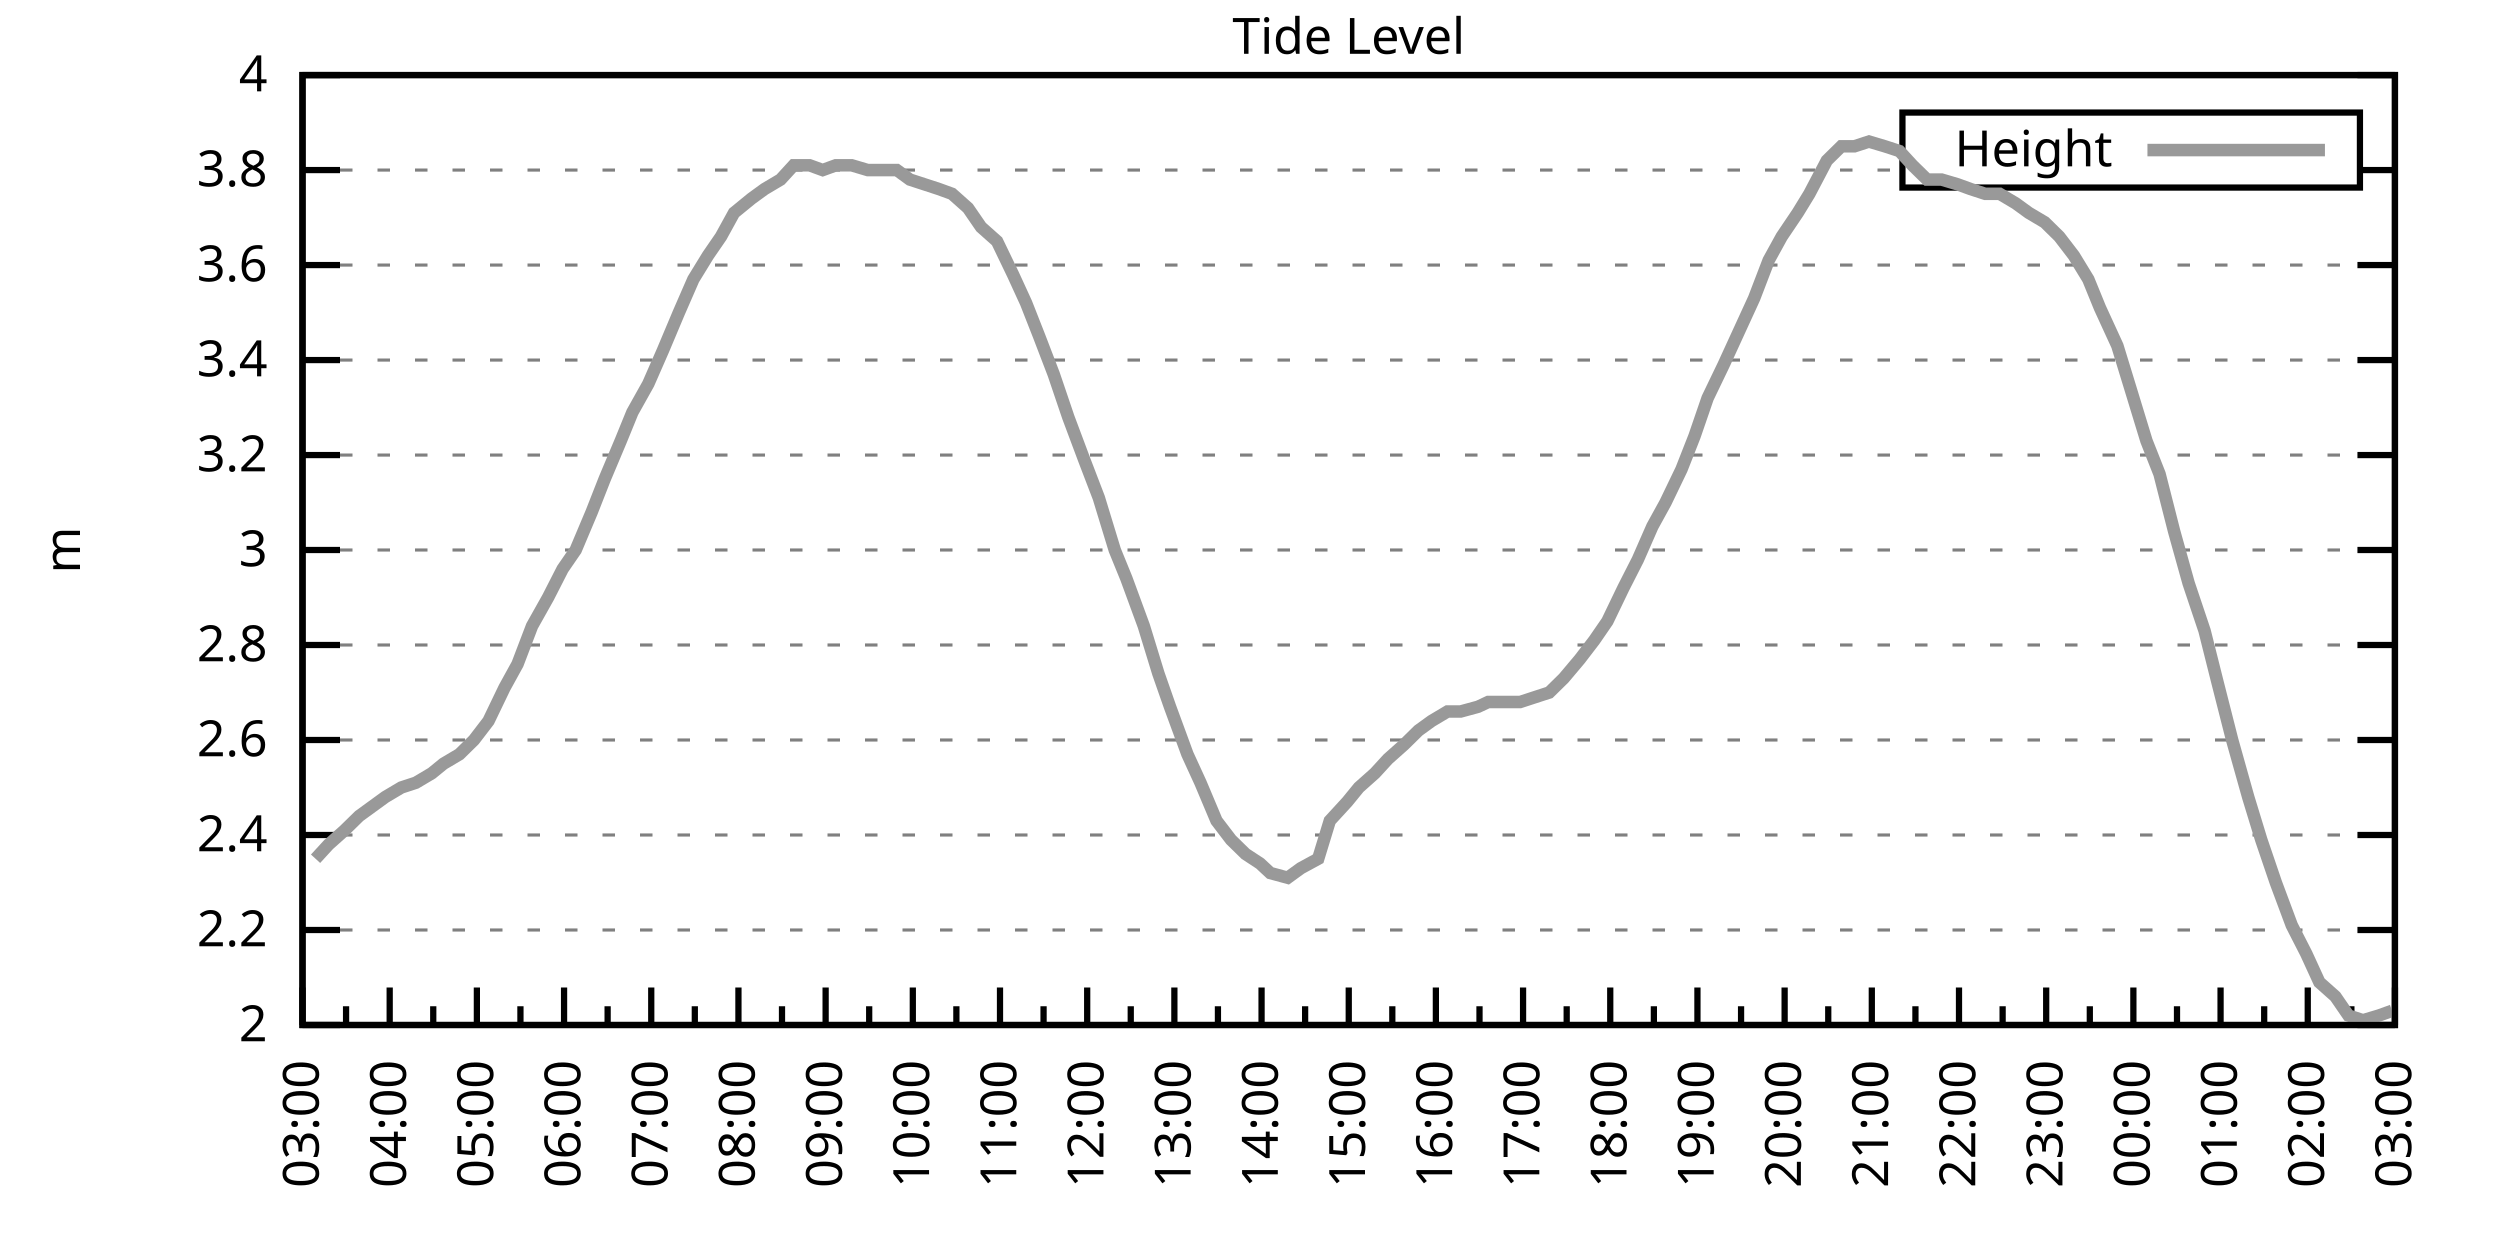
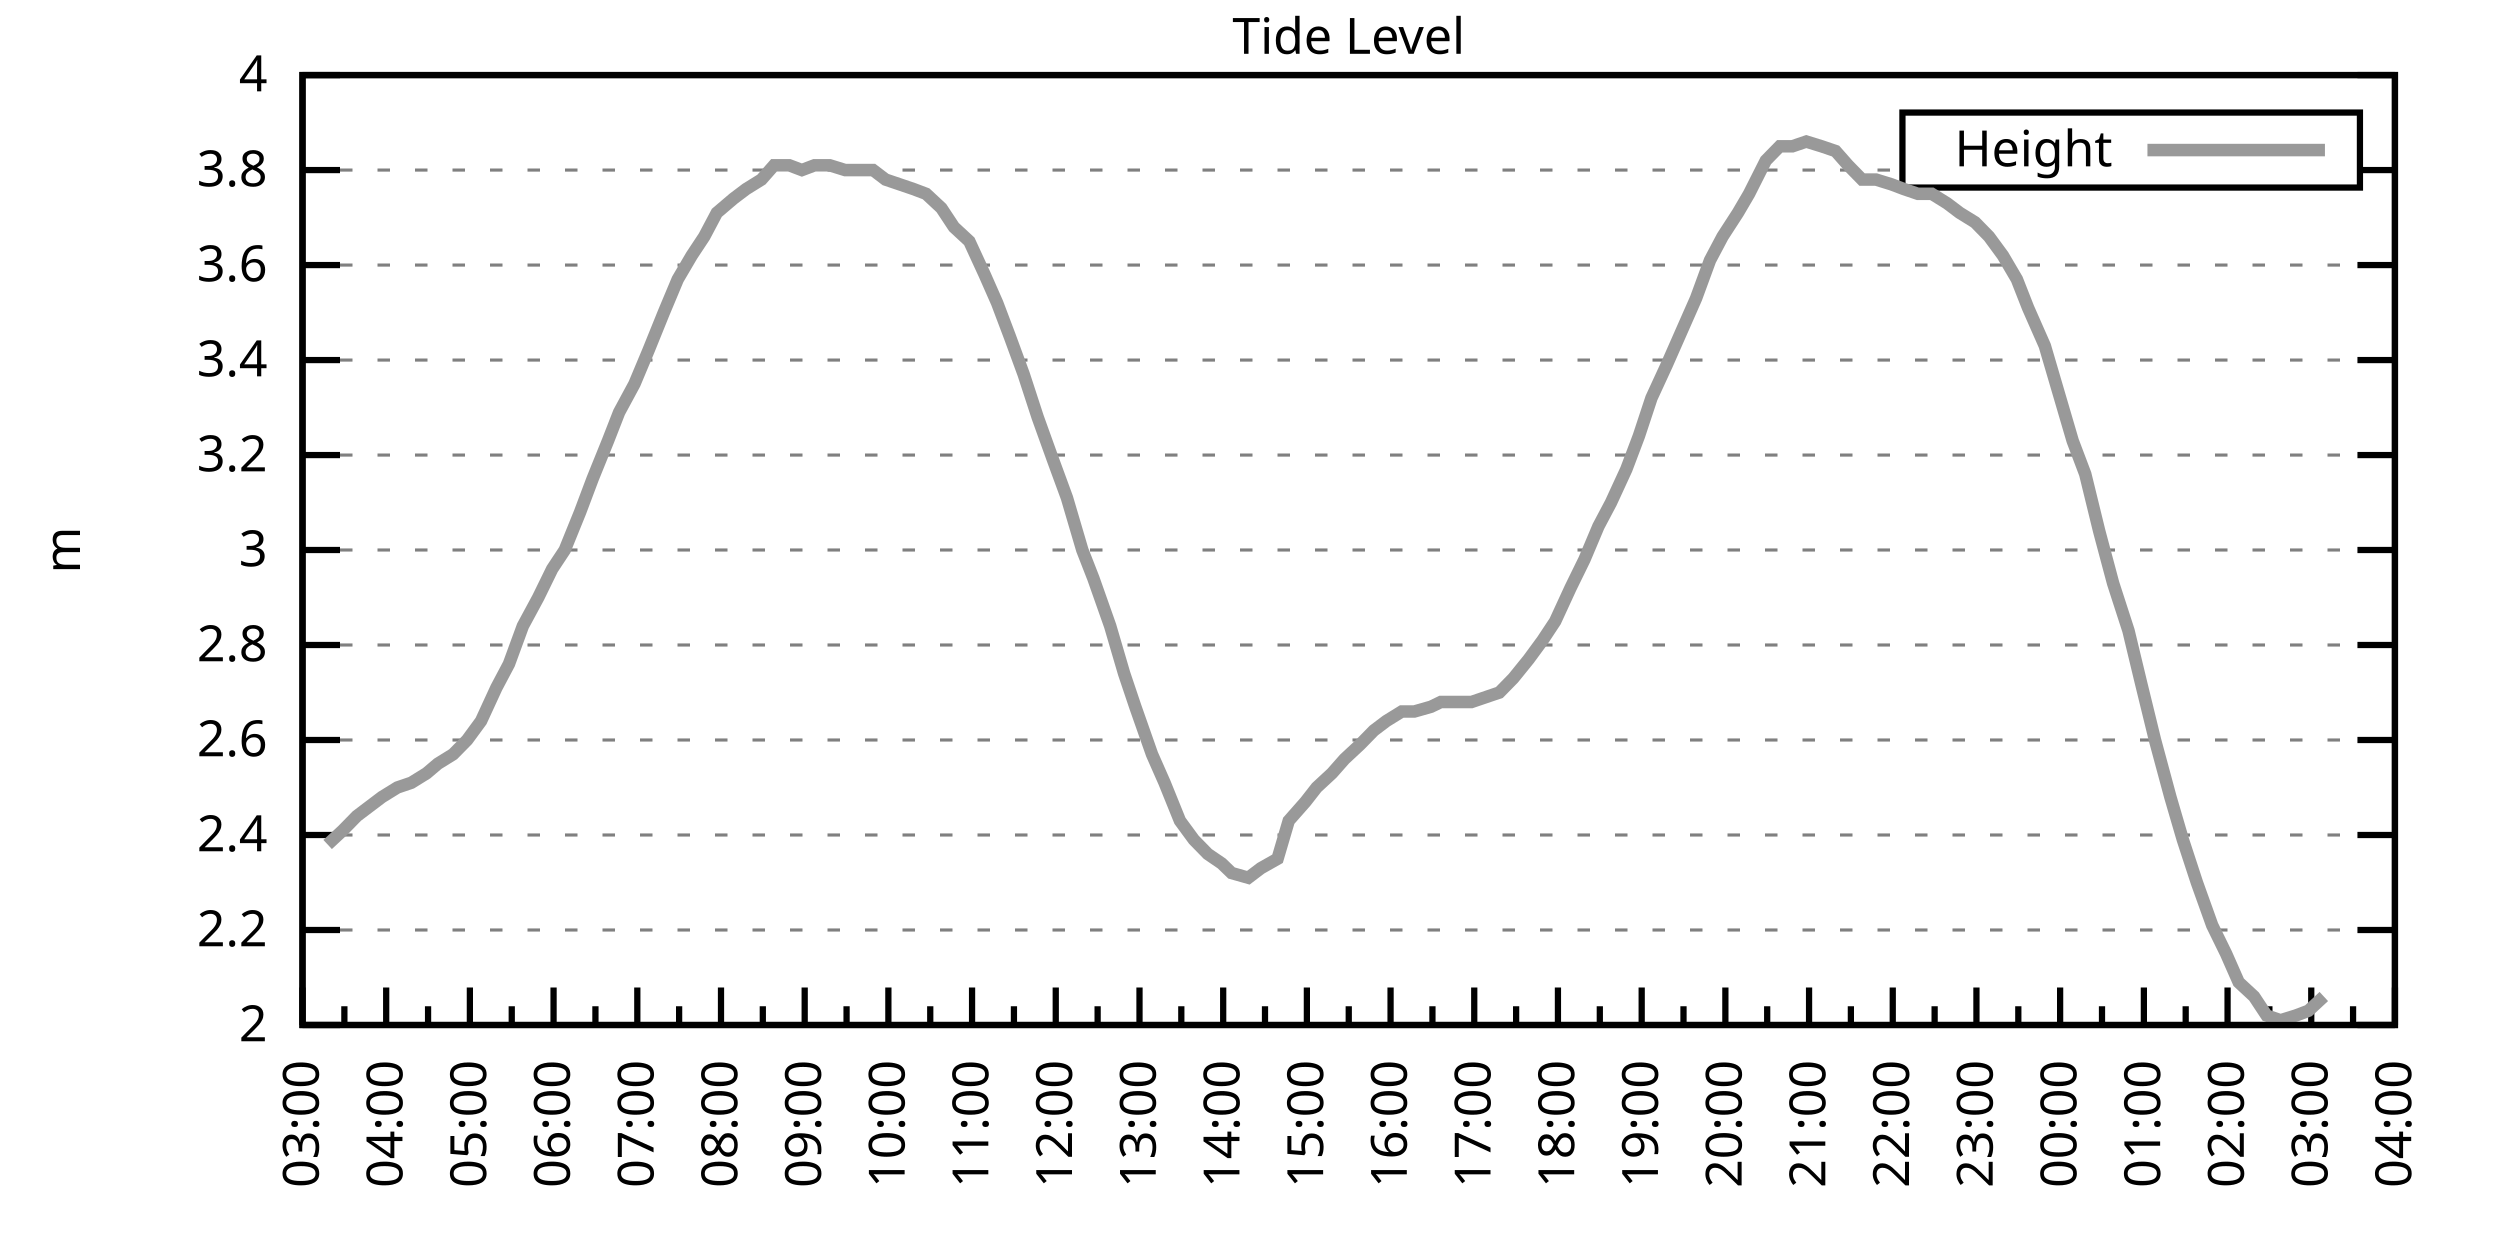
<svg xmlns="http://www.w3.org/2000/svg" xmlns:xlink="http://www.w3.org/1999/xlink" width="400" height="200" viewBox="0 0 400 200">
  <g id="gnuplot_canvas">
    <rect x="0" y="0" width="400" height="200" fill="none" />
    <defs>
      <circle id="gpDot" r="0.5" stroke-width="0.5" stroke="currentColor" />
      <path id="gpPt0" stroke-width="0.333" stroke="currentColor" d="M-1,0 h2 M0,-1 v2" />
      <path id="gpPt1" stroke-width="0.333" stroke="currentColor" d="M-1,-1 L1,1 M1,-1 L-1,1" />
      <path id="gpPt2" stroke-width="0.333" stroke="currentColor" d="M-1,0 L1,0 M0,-1 L0,1 M-1,-1 L1,1 M-1,1 L1,-1" />
      <rect id="gpPt3" stroke-width="0.333" stroke="currentColor" x="-1" y="-1" width="2" height="2" />
      <rect id="gpPt4" stroke-width="0.333" stroke="currentColor" fill="currentColor" x="-1" y="-1" width="2" height="2" />
      <circle id="gpPt5" stroke-width="0.333" stroke="currentColor" cx="0" cy="0" r="1" />
      <use xlink:href="#gpPt5" id="gpPt6" fill="currentColor" stroke="none" />
      <path id="gpPt7" stroke-width="0.333" stroke="currentColor" d="M0,-1.33 L-1.33,0.67 L1.33,0.67 z" />
      <use xlink:href="#gpPt7" id="gpPt8" fill="currentColor" stroke="none" />
      <use xlink:href="#gpPt7" id="gpPt9" stroke="currentColor" transform="rotate(180)" />
      <use xlink:href="#gpPt9" id="gpPt10" fill="currentColor" stroke="none" />
      <use xlink:href="#gpPt3" id="gpPt11" stroke="currentColor" transform="rotate(45)" />
      <use xlink:href="#gpPt11" id="gpPt12" fill="currentColor" stroke="none" />
      <path id="gpPt13" stroke-width="0.333" stroke="currentColor" d="M0,1.330 L1.265,0.411 L0.782,-1.067 L-0.782,-1.076 L-1.265,0.411 z" />
      <use xlink:href="#gpPt13" id="gpPt14" fill="currentColor" stroke="none" />
      <filter id="textbox" filterUnits="objectBoundingBox" x="0" y="0" height="1" width="1">
        <feFlood flood-color="white" flood-opacity="1" result="bgnd" />
        <feComposite in="SourceGraphic" in2="bgnd" operator="atop" />
      </filter>
      <filter id="greybox" filterUnits="objectBoundingBox" x="0" y="0" height="1" width="1">
        <feFlood flood-color="lightgrey" flood-opacity="1" result="grey" />
        <feComposite in="SourceGraphic" in2="grey" operator="atop" />
      </filter>
    </defs>
    <g fill="none" color="white" stroke="currentColor" stroke-width="1.00" stroke-linecap="butt" stroke-linejoin="miter">
</g>
    <g fill="none" color="black" stroke="currentColor" stroke-width="1.00" stroke-linecap="butt" stroke-linejoin="miter">
      <g stroke="none" shape-rendering="crispEdges">
        <polygon fill="rgb(255, 255, 255)" points="48.40,164.00 383.18,164.00 383.18,12.02 48.40,12.02 " />
      </g>
    </g>
    <g fill="none" color="black" stroke="currentColor" stroke-width="1.00" stroke-linecap="butt" stroke-linejoin="miter">
</g>
    <g fill="none" color="black" stroke="black" stroke-width="0.50" stroke-linecap="butt" stroke-linejoin="miter">
</g>
    <g fill="none" color="gray" stroke="currentColor" stroke-width="0.50" stroke-linecap="butt" stroke-linejoin="miter">
      <path stroke="gray" stroke-dasharray="2,4" class="gridline" d="M48.40,164.00 L383.19,164.00  " />
    </g>
    <g fill="none" color="gray" stroke="gray" stroke-width="1.00" stroke-linecap="butt" stroke-linejoin="miter">
</g>
    <g fill="none" color="black" stroke="currentColor" stroke-width="1.00" stroke-linecap="butt" stroke-linejoin="miter">
      <path stroke="black" d="M48.40,164.00 L54.40,164.00 M383.19,164.00 L377.19,164.00  " />
      <g transform="translate(42.80,166.60)" stroke="none" fill="black" font-family="Sans" font-size="8.00" text-anchor="end">
        <text>
          <tspan font-family="Sans"> 2</tspan>
        </text>
      </g>
    </g>
    <g fill="none" color="black" stroke="currentColor" stroke-width="1.00" stroke-linecap="butt" stroke-linejoin="miter">
</g>
    <g fill="none" color="black" stroke="black" stroke-width="0.50" stroke-linecap="butt" stroke-linejoin="miter">
</g>
    <g fill="none" color="gray" stroke="currentColor" stroke-width="0.50" stroke-linecap="butt" stroke-linejoin="miter">
      <path stroke="gray" stroke-dasharray="2,4" class="gridline" d="M48.40,148.80 L383.19,148.80  " />
    </g>
    <g fill="none" color="gray" stroke="gray" stroke-width="1.00" stroke-linecap="butt" stroke-linejoin="miter">
</g>
    <g fill="none" color="black" stroke="currentColor" stroke-width="1.00" stroke-linecap="butt" stroke-linejoin="miter">
      <path stroke="black" d="M48.40,148.80 L54.40,148.80 M383.19,148.80 L377.19,148.80  " />
      <g transform="translate(42.80,151.40)" stroke="none" fill="black" font-family="Sans" font-size="8.00" text-anchor="end">
        <text>
          <tspan font-family="Sans"> 2.2</tspan>
        </text>
      </g>
    </g>
    <g fill="none" color="black" stroke="currentColor" stroke-width="1.00" stroke-linecap="butt" stroke-linejoin="miter">
</g>
    <g fill="none" color="black" stroke="black" stroke-width="0.50" stroke-linecap="butt" stroke-linejoin="miter">
</g>
    <g fill="none" color="gray" stroke="currentColor" stroke-width="0.50" stroke-linecap="butt" stroke-linejoin="miter">
      <path stroke="gray" stroke-dasharray="2,4" class="gridline" d="M48.40,133.60 L383.19,133.60  " />
    </g>
    <g fill="none" color="gray" stroke="gray" stroke-width="1.00" stroke-linecap="butt" stroke-linejoin="miter">
</g>
    <g fill="none" color="black" stroke="currentColor" stroke-width="1.00" stroke-linecap="butt" stroke-linejoin="miter">
      <path stroke="black" d="M48.40,133.60 L54.40,133.60 M383.19,133.60 L377.19,133.60  " />
      <g transform="translate(42.80,136.20)" stroke="none" fill="black" font-family="Sans" font-size="8.00" text-anchor="end">
        <text>
          <tspan font-family="Sans"> 2.4</tspan>
        </text>
      </g>
    </g>
    <g fill="none" color="black" stroke="currentColor" stroke-width="1.00" stroke-linecap="butt" stroke-linejoin="miter">
</g>
    <g fill="none" color="black" stroke="black" stroke-width="0.50" stroke-linecap="butt" stroke-linejoin="miter">
</g>
    <g fill="none" color="gray" stroke="currentColor" stroke-width="0.50" stroke-linecap="butt" stroke-linejoin="miter">
      <path stroke="gray" stroke-dasharray="2,4" class="gridline" d="M48.40,118.40 L383.19,118.40  " />
    </g>
    <g fill="none" color="gray" stroke="gray" stroke-width="1.00" stroke-linecap="butt" stroke-linejoin="miter">
</g>
    <g fill="none" color="black" stroke="currentColor" stroke-width="1.00" stroke-linecap="butt" stroke-linejoin="miter">
      <path stroke="black" d="M48.40,118.40 L54.40,118.40 M383.19,118.40 L377.19,118.40  " />
      <g transform="translate(42.80,121.00)" stroke="none" fill="black" font-family="Sans" font-size="8.00" text-anchor="end">
        <text>
          <tspan font-family="Sans"> 2.6</tspan>
        </text>
      </g>
    </g>
    <g fill="none" color="black" stroke="currentColor" stroke-width="1.00" stroke-linecap="butt" stroke-linejoin="miter">
</g>
    <g fill="none" color="black" stroke="black" stroke-width="0.50" stroke-linecap="butt" stroke-linejoin="miter">
</g>
    <g fill="none" color="gray" stroke="currentColor" stroke-width="0.50" stroke-linecap="butt" stroke-linejoin="miter">
      <path stroke="gray" stroke-dasharray="2,4" class="gridline" d="M48.40,103.20 L383.19,103.20  " />
    </g>
    <g fill="none" color="gray" stroke="gray" stroke-width="1.00" stroke-linecap="butt" stroke-linejoin="miter">
</g>
    <g fill="none" color="black" stroke="currentColor" stroke-width="1.00" stroke-linecap="butt" stroke-linejoin="miter">
      <path stroke="black" d="M48.40,103.20 L54.40,103.20 M383.19,103.20 L377.19,103.20  " />
      <g transform="translate(42.80,105.80)" stroke="none" fill="black" font-family="Sans" font-size="8.00" text-anchor="end">
        <text>
          <tspan font-family="Sans"> 2.8</tspan>
        </text>
      </g>
    </g>
    <g fill="none" color="black" stroke="currentColor" stroke-width="1.00" stroke-linecap="butt" stroke-linejoin="miter">
</g>
    <g fill="none" color="black" stroke="black" stroke-width="0.50" stroke-linecap="butt" stroke-linejoin="miter">
</g>
    <g fill="none" color="gray" stroke="currentColor" stroke-width="0.50" stroke-linecap="butt" stroke-linejoin="miter">
      <path stroke="gray" stroke-dasharray="2,4" class="gridline" d="M48.40,88.00 L383.19,88.00  " />
    </g>
    <g fill="none" color="gray" stroke="gray" stroke-width="1.00" stroke-linecap="butt" stroke-linejoin="miter">
</g>
    <g fill="none" color="black" stroke="currentColor" stroke-width="1.00" stroke-linecap="butt" stroke-linejoin="miter">
      <path stroke="black" d="M48.40,88.00 L54.40,88.00 M383.19,88.00 L377.19,88.00  " />
      <g transform="translate(42.80,90.60)" stroke="none" fill="black" font-family="Sans" font-size="8.00" text-anchor="end">
        <text>
          <tspan font-family="Sans"> 3</tspan>
        </text>
      </g>
    </g>
    <g fill="none" color="black" stroke="currentColor" stroke-width="1.00" stroke-linecap="butt" stroke-linejoin="miter">
</g>
    <g fill="none" color="black" stroke="black" stroke-width="0.50" stroke-linecap="butt" stroke-linejoin="miter">
</g>
    <g fill="none" color="gray" stroke="currentColor" stroke-width="0.50" stroke-linecap="butt" stroke-linejoin="miter">
      <path stroke="gray" stroke-dasharray="2,4" class="gridline" d="M48.40,72.81 L383.19,72.81  " />
    </g>
    <g fill="none" color="gray" stroke="gray" stroke-width="1.00" stroke-linecap="butt" stroke-linejoin="miter">
</g>
    <g fill="none" color="black" stroke="currentColor" stroke-width="1.00" stroke-linecap="butt" stroke-linejoin="miter">
      <path stroke="black" d="M48.40,72.81 L54.40,72.81 M383.19,72.81 L377.19,72.81  " />
      <g transform="translate(42.80,75.41)" stroke="none" fill="black" font-family="Sans" font-size="8.00" text-anchor="end">
        <text>
          <tspan font-family="Sans"> 3.2</tspan>
        </text>
      </g>
    </g>
    <g fill="none" color="black" stroke="currentColor" stroke-width="1.00" stroke-linecap="butt" stroke-linejoin="miter">
</g>
    <g fill="none" color="black" stroke="black" stroke-width="0.50" stroke-linecap="butt" stroke-linejoin="miter">
</g>
    <g fill="none" color="gray" stroke="currentColor" stroke-width="0.50" stroke-linecap="butt" stroke-linejoin="miter">
      <path stroke="gray" stroke-dasharray="2,4" class="gridline" d="M48.40,57.61 L383.19,57.61  " />
    </g>
    <g fill="none" color="gray" stroke="gray" stroke-width="1.00" stroke-linecap="butt" stroke-linejoin="miter">
</g>
    <g fill="none" color="black" stroke="currentColor" stroke-width="1.00" stroke-linecap="butt" stroke-linejoin="miter">
      <path stroke="black" d="M48.40,57.61 L54.40,57.61 M383.19,57.61 L377.19,57.61  " />
      <g transform="translate(42.80,60.21)" stroke="none" fill="black" font-family="Sans" font-size="8.00" text-anchor="end">
        <text>
          <tspan font-family="Sans"> 3.4</tspan>
        </text>
      </g>
    </g>
    <g fill="none" color="black" stroke="currentColor" stroke-width="1.00" stroke-linecap="butt" stroke-linejoin="miter">
</g>
    <g fill="none" color="black" stroke="black" stroke-width="0.50" stroke-linecap="butt" stroke-linejoin="miter">
</g>
    <g fill="none" color="gray" stroke="currentColor" stroke-width="0.50" stroke-linecap="butt" stroke-linejoin="miter">
      <path stroke="gray" stroke-dasharray="2,4" class="gridline" d="M48.40,42.41 L383.19,42.41  " />
    </g>
    <g fill="none" color="gray" stroke="gray" stroke-width="1.00" stroke-linecap="butt" stroke-linejoin="miter">
</g>
    <g fill="none" color="black" stroke="currentColor" stroke-width="1.00" stroke-linecap="butt" stroke-linejoin="miter">
      <path stroke="black" d="M48.40,42.41 L54.40,42.41 M383.19,42.41 L377.19,42.41  " />
      <g transform="translate(42.80,45.01)" stroke="none" fill="black" font-family="Sans" font-size="8.00" text-anchor="end">
        <text>
          <tspan font-family="Sans"> 3.6</tspan>
        </text>
      </g>
    </g>
    <g fill="none" color="black" stroke="currentColor" stroke-width="1.00" stroke-linecap="butt" stroke-linejoin="miter">
</g>
    <g fill="none" color="black" stroke="black" stroke-width="0.50" stroke-linecap="butt" stroke-linejoin="miter">
</g>
    <g fill="none" color="gray" stroke="currentColor" stroke-width="0.50" stroke-linecap="butt" stroke-linejoin="miter">
      <path stroke="gray" stroke-dasharray="2,4" class="gridline" d="M48.40,27.21 L304.39,27.21 M377.59,27.21 L383.19,27.21  " />
    </g>
    <g fill="none" color="gray" stroke="gray" stroke-width="1.00" stroke-linecap="butt" stroke-linejoin="miter">
</g>
    <g fill="none" color="black" stroke="currentColor" stroke-width="1.00" stroke-linecap="butt" stroke-linejoin="miter">
      <path stroke="black" d="M48.40,27.21 L54.40,27.21 M383.19,27.21 L377.19,27.21  " />
      <g transform="translate(42.80,29.81)" stroke="none" fill="black" font-family="Sans" font-size="8.00" text-anchor="end">
        <text>
          <tspan font-family="Sans"> 3.8</tspan>
        </text>
      </g>
    </g>
    <g fill="none" color="black" stroke="currentColor" stroke-width="1.00" stroke-linecap="butt" stroke-linejoin="miter">
</g>
    <g fill="none" color="black" stroke="black" stroke-width="0.50" stroke-linecap="butt" stroke-linejoin="miter">
</g>
    <g fill="none" color="gray" stroke="currentColor" stroke-width="0.50" stroke-linecap="butt" stroke-linejoin="miter">
      <path stroke="gray" stroke-dasharray="2,4" class="gridline" d="M48.40,12.01 L383.19,12.01  " />
    </g>
    <g fill="none" color="gray" stroke="gray" stroke-width="1.00" stroke-linecap="butt" stroke-linejoin="miter">
</g>
    <g fill="none" color="black" stroke="currentColor" stroke-width="1.00" stroke-linecap="butt" stroke-linejoin="miter">
      <path stroke="black" d="M48.40,12.01 L54.40,12.01 M383.19,12.01 L377.19,12.01  " />
      <g transform="translate(42.80,14.61)" stroke="none" fill="black" font-family="Sans" font-size="8.00" text-anchor="end">
        <text>
          <tspan font-family="Sans"> 4</tspan>
        </text>
      </g>
    </g>
    <g fill="none" color="black" stroke="currentColor" stroke-width="1.00" stroke-linecap="butt" stroke-linejoin="miter">
      <path stroke="black" d="M48.40,164.00 L48.40,158.00  " />
      <g transform="translate(51.00,169.60) rotate(270)" stroke="none" fill="black" font-family="Sans" font-size="8.00" text-anchor="end">
        <text>
          <tspan font-family="Sans">03:00</tspan>
        </text>
      </g>
    </g>
    <g fill="none" color="black" stroke="currentColor" stroke-width="1.00" stroke-linecap="butt" stroke-linejoin="miter">
-       <path stroke="black" d="M55.37,164.00 L55.37,161.00 M62.35,164.00 L62.35,158.00  " />
-       <g transform="translate(64.95,169.60) rotate(270)" stroke="none" fill="black" font-family="Sans" font-size="8.00" text-anchor="end">
+       <path stroke="black" d="M55.10,164.00 L55.10,161.00 M61.79,164.00 L61.79,158.00  " />
+       <g transform="translate(64.39,169.60) rotate(270)" stroke="none" fill="black" font-family="Sans" font-size="8.00" text-anchor="end">
        <text>
          <tspan font-family="Sans">04:00</tspan>
        </text>
      </g>
    </g>
    <g fill="none" color="black" stroke="currentColor" stroke-width="1.00" stroke-linecap="butt" stroke-linejoin="miter">
-       <path stroke="black" d="M69.32,164.00 L69.32,161.00 M76.30,164.00 L76.30,158.00  " />
-       <g transform="translate(78.90,169.60) rotate(270)" stroke="none" fill="black" font-family="Sans" font-size="8.00" text-anchor="end">
+       <path stroke="black" d="M68.49,164.00 L68.49,161.00 M75.18,164.00 L75.18,158.00  " />
+       <g transform="translate(77.78,169.60) rotate(270)" stroke="none" fill="black" font-family="Sans" font-size="8.00" text-anchor="end">
        <text>
          <tspan font-family="Sans">05:00</tspan>
        </text>
      </g>
    </g>
    <g fill="none" color="black" stroke="currentColor" stroke-width="1.00" stroke-linecap="butt" stroke-linejoin="miter">
-       <path stroke="black" d="M83.27,164.00 L83.27,161.00 M90.25,164.00 L90.25,158.00  " />
-       <g transform="translate(92.85,169.60) rotate(270)" stroke="none" fill="black" font-family="Sans" font-size="8.00" text-anchor="end">
+       <path stroke="black" d="M81.88,164.00 L81.88,161.00 M88.57,164.00 L88.57,158.00  " />
+       <g transform="translate(91.17,169.60) rotate(270)" stroke="none" fill="black" font-family="Sans" font-size="8.00" text-anchor="end">
        <text>
          <tspan font-family="Sans">06:00</tspan>
        </text>
      </g>
    </g>
    <g fill="none" color="black" stroke="currentColor" stroke-width="1.00" stroke-linecap="butt" stroke-linejoin="miter">
-       <path stroke="black" d="M97.22,164.00 L97.22,161.00 M104.20,164.00 L104.20,158.00  " />
-       <g transform="translate(106.80,169.60) rotate(270)" stroke="none" fill="black" font-family="Sans" font-size="8.00" text-anchor="end">
+       <path stroke="black" d="M95.27,164.00 L95.27,161.00 M101.97,164.00 L101.97,158.00  " />
+       <g transform="translate(104.57,169.60) rotate(270)" stroke="none" fill="black" font-family="Sans" font-size="8.00" text-anchor="end">
        <text>
          <tspan font-family="Sans">07:00</tspan>
        </text>
      </g>
    </g>
    <g fill="none" color="black" stroke="currentColor" stroke-width="1.00" stroke-linecap="butt" stroke-linejoin="miter">
-       <path stroke="black" d="M111.17,164.00 L111.17,161.00 M118.15,164.00 L118.15,158.00  " />
-       <g transform="translate(120.75,169.60) rotate(270)" stroke="none" fill="black" font-family="Sans" font-size="8.00" text-anchor="end">
+       <path stroke="black" d="M108.66,164.00 L108.66,161.00 M115.36,164.00 L115.36,158.00  " />
+       <g transform="translate(117.96,169.60) rotate(270)" stroke="none" fill="black" font-family="Sans" font-size="8.00" text-anchor="end">
        <text>
          <tspan font-family="Sans">08:00</tspan>
        </text>
      </g>
    </g>
    <g fill="none" color="black" stroke="currentColor" stroke-width="1.00" stroke-linecap="butt" stroke-linejoin="miter">
-       <path stroke="black" d="M125.12,164.00 L125.12,161.00 M132.10,164.00 L132.10,158.00  " />
-       <g transform="translate(134.70,169.60) rotate(270)" stroke="none" fill="black" font-family="Sans" font-size="8.00" text-anchor="end">
+       <path stroke="black" d="M122.05,164.00 L122.05,161.00 M128.75,164.00 L128.75,158.00  " />
+       <g transform="translate(131.35,169.60) rotate(270)" stroke="none" fill="black" font-family="Sans" font-size="8.00" text-anchor="end">
        <text>
          <tspan font-family="Sans">09:00</tspan>
        </text>
      </g>
    </g>
    <g fill="none" color="black" stroke="currentColor" stroke-width="1.00" stroke-linecap="butt" stroke-linejoin="miter">
-       <path stroke="black" d="M139.07,164.00 L139.07,161.00 M146.05,164.00 L146.05,158.00  " />
-       <g transform="translate(148.65,169.60) rotate(270)" stroke="none" fill="black" font-family="Sans" font-size="8.00" text-anchor="end">
+       <path stroke="black" d="M135.45,164.00 L135.45,161.00 M142.14,164.00 L142.14,158.00  " />
+       <g transform="translate(144.74,169.60) rotate(270)" stroke="none" fill="black" font-family="Sans" font-size="8.00" text-anchor="end">
        <text>
          <tspan font-family="Sans">10:00</tspan>
        </text>
      </g>
    </g>
    <g fill="none" color="black" stroke="currentColor" stroke-width="1.00" stroke-linecap="butt" stroke-linejoin="miter">
-       <path stroke="black" d="M153.02,164.00 L153.02,161.00 M160.00,164.00 L160.00,158.00  " />
-       <g transform="translate(162.60,169.60) rotate(270)" stroke="none" fill="black" font-family="Sans" font-size="8.00" text-anchor="end">
+       <path stroke="black" d="M148.84,164.00 L148.84,161.00 M155.53,164.00 L155.53,158.00  " />
+       <g transform="translate(158.13,169.60) rotate(270)" stroke="none" fill="black" font-family="Sans" font-size="8.00" text-anchor="end">
        <text>
          <tspan font-family="Sans">11:00</tspan>
        </text>
      </g>
    </g>
    <g fill="none" color="black" stroke="currentColor" stroke-width="1.00" stroke-linecap="butt" stroke-linejoin="miter">
-       <path stroke="black" d="M166.97,164.00 L166.97,161.00 M173.95,164.00 L173.95,158.00  " />
-       <g transform="translate(176.55,169.60) rotate(270)" stroke="none" fill="black" font-family="Sans" font-size="8.00" text-anchor="end">
+       <path stroke="black" d="M162.23,164.00 L162.23,161.00 M168.92,164.00 L168.92,158.00  " />
+       <g transform="translate(171.52,169.60) rotate(270)" stroke="none" fill="black" font-family="Sans" font-size="8.00" text-anchor="end">
        <text>
          <tspan font-family="Sans">12:00</tspan>
        </text>
      </g>
    </g>
    <g fill="none" color="black" stroke="currentColor" stroke-width="1.00" stroke-linecap="butt" stroke-linejoin="miter">
-       <path stroke="black" d="M180.92,164.00 L180.92,161.00 M187.90,164.00 L187.90,158.00  " />
-       <g transform="translate(190.50,169.60) rotate(270)" stroke="none" fill="black" font-family="Sans" font-size="8.00" text-anchor="end">
+       <path stroke="black" d="M175.62,164.00 L175.62,161.00 M182.32,164.00 L182.32,158.00  " />
+       <g transform="translate(184.92,169.60) rotate(270)" stroke="none" fill="black" font-family="Sans" font-size="8.00" text-anchor="end">
        <text>
          <tspan font-family="Sans">13:00</tspan>
        </text>
      </g>
    </g>
    <g fill="none" color="black" stroke="currentColor" stroke-width="1.00" stroke-linecap="butt" stroke-linejoin="miter">
-       <path stroke="black" d="M194.87,164.00 L194.87,161.00 M201.85,164.00 L201.85,158.00  " />
-       <g transform="translate(204.45,169.60) rotate(270)" stroke="none" fill="black" font-family="Sans" font-size="8.00" text-anchor="end">
+       <path stroke="black" d="M189.01,164.00 L189.01,161.00 M195.71,164.00 L195.71,158.00  " />
+       <g transform="translate(198.31,169.60) rotate(270)" stroke="none" fill="black" font-family="Sans" font-size="8.00" text-anchor="end">
        <text>
          <tspan font-family="Sans">14:00</tspan>
        </text>
      </g>
    </g>
    <g fill="none" color="black" stroke="currentColor" stroke-width="1.00" stroke-linecap="butt" stroke-linejoin="miter">
-       <path stroke="black" d="M208.82,164.00 L208.82,161.00 M215.80,164.00 L215.80,158.00  " />
-       <g transform="translate(218.40,169.60) rotate(270)" stroke="none" fill="black" font-family="Sans" font-size="8.00" text-anchor="end">
+       <path stroke="black" d="M202.40,164.00 L202.40,161.00 M209.10,164.00 L209.10,158.00  " />
+       <g transform="translate(211.70,169.60) rotate(270)" stroke="none" fill="black" font-family="Sans" font-size="8.00" text-anchor="end">
        <text>
          <tspan font-family="Sans">15:00</tspan>
        </text>
      </g>
    </g>
    <g fill="none" color="black" stroke="currentColor" stroke-width="1.00" stroke-linecap="butt" stroke-linejoin="miter">
-       <path stroke="black" d="M222.77,164.00 L222.77,161.00 M229.74,164.00 L229.74,158.00  " />
-       <g transform="translate(232.34,169.60) rotate(270)" stroke="none" fill="black" font-family="Sans" font-size="8.00" text-anchor="end">
+       <path stroke="black" d="M215.80,164.00 L215.80,161.00 M222.49,164.00 L222.49,158.00  " />
+       <g transform="translate(225.09,169.60) rotate(270)" stroke="none" fill="black" font-family="Sans" font-size="8.00" text-anchor="end">
        <text>
          <tspan font-family="Sans">16:00</tspan>
        </text>
      </g>
    </g>
    <g fill="none" color="black" stroke="currentColor" stroke-width="1.00" stroke-linecap="butt" stroke-linejoin="miter">
-       <path stroke="black" d="M236.72,164.00 L236.72,161.00 M243.69,164.00 L243.69,158.00  " />
-       <g transform="translate(246.29,169.60) rotate(270)" stroke="none" fill="black" font-family="Sans" font-size="8.00" text-anchor="end">
+       <path stroke="black" d="M229.19,164.00 L229.19,161.00 M235.88,164.00 L235.88,158.00  " />
+       <g transform="translate(238.48,169.60) rotate(270)" stroke="none" fill="black" font-family="Sans" font-size="8.00" text-anchor="end">
        <text>
          <tspan font-family="Sans">17:00</tspan>
        </text>
      </g>
    </g>
    <g fill="none" color="black" stroke="currentColor" stroke-width="1.00" stroke-linecap="butt" stroke-linejoin="miter">
-       <path stroke="black" d="M250.67,164.00 L250.67,161.00 M257.64,164.00 L257.64,158.00  " />
-       <g transform="translate(260.24,169.60) rotate(270)" stroke="none" fill="black" font-family="Sans" font-size="8.00" text-anchor="end">
+       <path stroke="black" d="M242.58,164.00 L242.58,161.00 M249.27,164.00 L249.27,158.00  " />
+       <g transform="translate(251.87,169.60) rotate(270)" stroke="none" fill="black" font-family="Sans" font-size="8.00" text-anchor="end">
        <text>
          <tspan font-family="Sans">18:00</tspan>
        </text>
      </g>
    </g>
    <g fill="none" color="black" stroke="currentColor" stroke-width="1.00" stroke-linecap="butt" stroke-linejoin="miter">
-       <path stroke="black" d="M264.62,164.00 L264.62,161.00 M271.59,164.00 L271.59,158.00  " />
-       <g transform="translate(274.19,169.60) rotate(270)" stroke="none" fill="black" font-family="Sans" font-size="8.00" text-anchor="end">
+       <path stroke="black" d="M255.97,164.00 L255.97,161.00 M262.67,164.00 L262.67,158.00  " />
+       <g transform="translate(265.27,169.60) rotate(270)" stroke="none" fill="black" font-family="Sans" font-size="8.00" text-anchor="end">
        <text>
          <tspan font-family="Sans">19:00</tspan>
        </text>
      </g>
    </g>
    <g fill="none" color="black" stroke="currentColor" stroke-width="1.00" stroke-linecap="butt" stroke-linejoin="miter">
-       <path stroke="black" d="M278.57,164.00 L278.57,161.00 M285.54,164.00 L285.54,158.00  " />
-       <g transform="translate(288.14,169.60) rotate(270)" stroke="none" fill="black" font-family="Sans" font-size="8.00" text-anchor="end">
+       <path stroke="black" d="M269.36,164.00 L269.36,161.00 M276.06,164.00 L276.06,158.00  " />
+       <g transform="translate(278.66,169.60) rotate(270)" stroke="none" fill="black" font-family="Sans" font-size="8.00" text-anchor="end">
        <text>
          <tspan font-family="Sans">20:00</tspan>
        </text>
      </g>
    </g>
    <g fill="none" color="black" stroke="currentColor" stroke-width="1.00" stroke-linecap="butt" stroke-linejoin="miter">
-       <path stroke="black" d="M292.52,164.00 L292.52,161.00 M299.49,164.00 L299.49,158.00  " />
-       <g transform="translate(302.09,169.60) rotate(270)" stroke="none" fill="black" font-family="Sans" font-size="8.00" text-anchor="end">
+       <path stroke="black" d="M282.75,164.00 L282.75,161.00 M289.45,164.00 L289.45,158.00  " />
+       <g transform="translate(292.05,169.60) rotate(270)" stroke="none" fill="black" font-family="Sans" font-size="8.00" text-anchor="end">
        <text>
          <tspan font-family="Sans">21:00</tspan>
        </text>
      </g>
    </g>
    <g fill="none" color="black" stroke="currentColor" stroke-width="1.00" stroke-linecap="butt" stroke-linejoin="miter">
-       <path stroke="black" d="M306.47,164.00 L306.47,161.00 M313.44,164.00 L313.44,158.00  " />
-       <g transform="translate(316.04,169.60) rotate(270)" stroke="none" fill="black" font-family="Sans" font-size="8.00" text-anchor="end">
+       <path stroke="black" d="M296.14,164.00 L296.14,161.00 M302.84,164.00 L302.84,158.00  " />
+       <g transform="translate(305.44,169.60) rotate(270)" stroke="none" fill="black" font-family="Sans" font-size="8.00" text-anchor="end">
        <text>
          <tspan font-family="Sans">22:00</tspan>
        </text>
      </g>
    </g>
    <g fill="none" color="black" stroke="currentColor" stroke-width="1.00" stroke-linecap="butt" stroke-linejoin="miter">
-       <path stroke="black" d="M320.42,164.00 L320.42,161.00 M327.39,164.00 L327.39,158.00  " />
-       <g transform="translate(329.99,169.60) rotate(270)" stroke="none" fill="black" font-family="Sans" font-size="8.00" text-anchor="end">
+       <path stroke="black" d="M309.54,164.00 L309.54,161.00 M316.23,164.00 L316.23,158.00  " />
+       <g transform="translate(318.83,169.60) rotate(270)" stroke="none" fill="black" font-family="Sans" font-size="8.00" text-anchor="end">
        <text>
          <tspan font-family="Sans">23:00</tspan>
        </text>
      </g>
    </g>
    <g fill="none" color="black" stroke="currentColor" stroke-width="1.00" stroke-linecap="butt" stroke-linejoin="miter">
-       <path stroke="black" d="M334.37,164.00 L334.37,161.00 M341.34,164.00 L341.34,158.00  " />
-       <g transform="translate(343.94,169.60) rotate(270)" stroke="none" fill="black" font-family="Sans" font-size="8.00" text-anchor="end">
+       <path stroke="black" d="M322.93,164.00 L322.93,161.00 M329.62,164.00 L329.62,158.00  " />
+       <g transform="translate(332.22,169.60) rotate(270)" stroke="none" fill="black" font-family="Sans" font-size="8.00" text-anchor="end">
        <text>
          <tspan font-family="Sans">00:00</tspan>
        </text>
      </g>
    </g>
    <g fill="none" color="black" stroke="currentColor" stroke-width="1.00" stroke-linecap="butt" stroke-linejoin="miter">
-       <path stroke="black" d="M348.32,164.00 L348.32,161.00 M355.29,164.00 L355.29,158.00  " />
-       <g transform="translate(357.89,169.60) rotate(270)" stroke="none" fill="black" font-family="Sans" font-size="8.00" text-anchor="end">
+       <path stroke="black" d="M336.32,164.00 L336.32,161.00 M343.02,164.00 L343.02,158.00  " />
+       <g transform="translate(345.62,169.60) rotate(270)" stroke="none" fill="black" font-family="Sans" font-size="8.00" text-anchor="end">
        <text>
          <tspan font-family="Sans">01:00</tspan>
        </text>
      </g>
    </g>
    <g fill="none" color="black" stroke="currentColor" stroke-width="1.00" stroke-linecap="butt" stroke-linejoin="miter">
-       <path stroke="black" d="M362.27,164.00 L362.27,161.00 M369.24,164.00 L369.24,158.00  " />
-       <g transform="translate(371.84,169.60) rotate(270)" stroke="none" fill="black" font-family="Sans" font-size="8.00" text-anchor="end">
+       <path stroke="black" d="M349.71,164.00 L349.71,161.00 M356.41,164.00 L356.41,158.00  " />
+       <g transform="translate(359.01,169.60) rotate(270)" stroke="none" fill="black" font-family="Sans" font-size="8.00" text-anchor="end">
        <text>
          <tspan font-family="Sans">02:00</tspan>
        </text>
      </g>
    </g>
    <g fill="none" color="black" stroke="currentColor" stroke-width="1.00" stroke-linecap="butt" stroke-linejoin="miter">
-       <path stroke="black" d="M376.22,164.00 L376.22,161.00 M383.19,164.00 L383.19,158.00  " />
+       <path stroke="black" d="M363.10,164.00 L363.10,161.00 M369.80,164.00 L369.80,158.00  " />
+       <g transform="translate(372.40,169.60) rotate(270)" stroke="none" fill="black" font-family="Sans" font-size="8.00" text-anchor="end">
+         <text>
+           <tspan font-family="Sans">03:00</tspan>
+         </text>
+       </g>
+     </g>
+     <g fill="none" color="black" stroke="currentColor" stroke-width="1.00" stroke-linecap="butt" stroke-linejoin="miter">
+       <path stroke="black" d="M376.49,164.00 L376.49,161.00 M383.19,164.00 L383.19,158.00  " />
      <g transform="translate(385.79,169.60) rotate(270)" stroke="none" fill="black" font-family="Sans" font-size="8.00" text-anchor="end">
        <text>
-           <tspan font-family="Sans">03:00</tspan>
+           <tspan font-family="Sans">04:00</tspan>
        </text>
      </g>
    </g>
    <g fill="none" color="black" stroke="currentColor" stroke-width="1.00" stroke-linecap="butt" stroke-linejoin="miter">
</g>
    <g fill="none" color="black" stroke="currentColor" stroke-width="1.00" stroke-linecap="butt" stroke-linejoin="miter">
      <path stroke="black" d="M48.40,12.01 L48.40,164.00 L383.19,164.00 L383.19,12.01 L48.40,12.01 Z  " />
    </g>
    <g fill="none" color="black" stroke="currentColor" stroke-width="1.00" stroke-linecap="butt" stroke-linejoin="miter">
      <g transform="translate(12.80,88.01) rotate(270)" stroke="none" fill="black" font-family="Sans" font-size="8.00" text-anchor="middle">
        <text>
          <tspan font-family="Sans">m</tspan>
        </text>
      </g>
    </g>
    <g fill="none" color="black" stroke="currentColor" stroke-width="1.00" stroke-linecap="butt" stroke-linejoin="miter">
</g>
    <g fill="none" color="black" stroke="currentColor" stroke-width="1.00" stroke-linecap="butt" stroke-linejoin="miter">
      <path stroke="black" d="M304.39,30.01 L304.39,18.01 L377.59,18.01 L377.59,30.01 L304.39,30.01 Z  " />
    </g>
    <g id="Tide_level_plot_1">
      <g fill="none" color="white" stroke="black" stroke-width="2.00" stroke-linecap="butt" stroke-linejoin="miter">
</g>
      <g fill="none" color="black" stroke="currentColor" stroke-width="2.00" stroke-linecap="butt" stroke-linejoin="miter">
        <g transform="translate(337.99,26.61)" stroke="none" fill="black" font-family="Sans" font-size="8.00" text-anchor="end">
          <text>
            <tspan font-family="Sans">Height</tspan>
          </text>
        </g>
      </g>
      <g fill="none" color="black" stroke="currentColor" stroke-width="2.00" stroke-linecap="butt" stroke-linejoin="miter">
-         <path stroke="rgb(153, 153, 153)" d="M343.59,24.01 L371.99,24.01 M50.49,137.40 L52.58,135.12 L55.14,132.84 L57.47,130.56 L59.56,129.04 L61.65,127.52   L64.21,126.00 L66.53,125.24 L69.09,123.72 L70.95,122.20 L73.51,120.68 L75.83,118.40 L78.16,115.36 L80.72,110.04   L82.81,106.24 L85.13,100.16 L87.69,95.60 L90.02,91.04 L92.11,88.00 L94.67,81.93 L96.76,76.61 L99.32,70.53   L101.18,65.97 L103.73,61.41 L106.06,56.09 L108.62,50.01 L110.94,44.69 L113.27,40.89 L115.36,37.85 L117.45,34.05   L120.24,31.77 L122.33,30.25 L124.89,28.73 L126.98,26.45 L129.54,26.45 L131.63,27.21 L133.72,26.45 L136.28,26.45   L138.84,27.21 L140.93,27.21 L143.49,27.21 L145.58,28.73 L147.91,29.49 L150.23,30.25 L152.32,31.01 L154.88,33.29   L156.97,36.33 L159.53,38.61 L162.09,43.93 L164.18,48.49 L166.27,53.81 L168.60,59.89 L170.92,66.73 L173.48,73.57   L175.81,79.65 L178.36,88.00 L180.22,92.56 L183.01,100.16 L185.34,107.76 L187.20,113.08 L189.99,120.68 L192.08,125.24   L194.64,131.32 L196.96,134.36 L199.29,136.64 L201.61,138.16 L203.24,139.68 L206.03,140.44 L208.12,138.92 L210.91,137.40   L212.77,131.32 L215.56,128.28 L217.42,126.00 L219.98,123.72 L222.07,121.44 L224.63,119.16 L226.95,116.88 L229.05,115.36   L231.60,113.84 L233.70,113.84 L236.49,113.08 L238.11,112.32 L240.90,112.32 L243.23,112.32 L245.55,111.56 L247.88,110.80   L250.20,108.52 L252.76,105.48 L255.09,102.44 L257.18,99.40 L259.74,94.08 L262.06,89.52 L264.39,84.21 L266.48,80.41   L269.04,75.09 L271.13,69.77 L273.22,63.69 L275.78,58.37 L277.87,53.81 L280.66,47.73 L282.99,41.65 L285.08,37.85   L287.64,34.05 L289.50,31.01 L292.29,25.69 L294.61,23.41 L296.70,23.41 L299.03,22.65 L301.58,23.41 L303.91,24.17   L306.00,26.45 L308.33,28.73 L310.65,28.73 L313.21,29.49 L315.30,30.25 L317.63,31.01 L319.95,31.01 L322.51,32.53   L324.60,34.05 L327.16,35.57 L329.48,37.85 L331.81,40.89 L334.13,44.69 L335.99,49.25 L338.78,55.33 L341.11,62.93   L343.43,70.53 L345.53,75.85 L347.85,84.97 L350.18,93.32 L352.73,100.92 L354.83,109.28 L357.15,118.40 L359.71,127.52   L361.80,134.36 L364.13,141.20 L366.68,148.04 L369.01,152.60 L371.10,157.16 L373.66,159.44 L375.75,162.48 L378.08,163.24   L380.63,162.48 L382.73,161.72  " />
+         <path stroke="rgb(153, 153, 153)" d="M343.59,24.01 L371.99,24.01 M52.42,135.12 L54.87,132.84 L57.10,130.56 L59.11,129.04 L61.12,127.52 L63.58,126.00   L65.81,125.24 L68.26,123.72 L70.05,122.20 L72.50,120.68 L74.74,118.40 L76.97,115.36 L79.42,110.04 L81.43,106.24   L83.66,100.16 L86.12,95.60 L88.35,91.04 L90.36,88.00 L92.82,81.93 L94.82,76.61 L97.28,70.53 L99.06,65.97   L101.52,61.41 L103.75,56.09 L106.21,50.01 L108.44,44.69 L110.67,40.89 L112.68,37.85 L114.69,34.05 L117.37,31.77   L119.38,30.25 L121.83,28.73 L123.84,26.45 L126.29,26.45 L128.30,27.21 L130.31,26.45 L132.77,26.45 L135.22,27.21   L137.23,27.21 L139.69,27.21 L141.69,28.73 L143.93,29.49 L146.16,30.25 L148.17,31.01 L150.62,33.29 L152.63,36.33   L155.09,38.61 L157.54,43.93 L159.55,48.49 L161.56,53.81 L163.79,59.89 L166.02,66.73 L168.48,73.57 L170.71,79.65   L173.17,88.00 L174.95,92.56 L177.63,100.16 L179.86,107.76 L181.65,113.08 L184.32,120.68 L186.33,125.24 L188.79,131.32   L191.02,134.36 L193.25,136.64 L195.48,138.16 L197.05,139.68 L199.73,140.44 L201.73,138.92 L204.41,137.40 L206.20,131.32   L208.88,128.28 L210.66,126.00 L213.12,123.72 L215.13,121.44 L217.58,119.16 L219.81,116.88 L221.82,115.36 L224.28,113.84   L226.29,113.84 L228.96,113.08 L230.53,112.32 L233.20,112.32 L235.44,112.32 L237.67,111.56 L239.90,110.80 L242.13,108.52   L244.59,105.48 L246.82,102.44 L248.83,99.40 L251.28,94.08 L253.51,89.52 L255.75,84.21 L257.76,80.41 L260.21,75.09   L262.22,69.77 L264.23,63.69 L266.68,58.37 L268.69,53.81 L271.37,47.73 L273.60,41.65 L275.61,37.85 L278.07,34.05   L279.85,31.01 L282.53,25.69 L284.76,23.41 L286.77,23.41 L289.00,22.65 L291.46,23.41 L293.69,24.17 L295.70,26.45   L297.93,28.73 L300.16,28.73 L302.62,29.49 L304.63,30.25 L306.86,31.01 L309.09,31.01 L311.54,32.53 L313.55,34.05   L316.01,35.57 L318.24,37.85 L320.47,40.89 L322.70,44.69 L324.49,49.25 L327.17,55.33 L329.40,62.93 L331.63,70.53   L333.64,75.85 L335.87,84.97 L338.10,93.32 L340.56,100.92 L342.57,109.28 L344.80,118.40 L347.26,127.52 L349.26,134.36   L351.50,141.20 L353.95,148.04 L356.18,152.60 L358.19,157.16 L360.65,159.44 L362.66,162.48 L364.89,163.24 L367.34,162.48   L369.35,161.72 L371.81,159.44  " />
      </g>
    </g>
    <g fill="none" color="black" stroke="currentColor" stroke-width="2.00" stroke-linecap="butt" stroke-linejoin="miter">
</g>
    <g fill="none" color="black" stroke="black" stroke-width="1.00" stroke-linecap="butt" stroke-linejoin="miter">
</g>
    <g fill="none" color="black" stroke="currentColor" stroke-width="1.00" stroke-linecap="butt" stroke-linejoin="miter">
      <path stroke="black" d="M48.40,12.01 L48.40,164.00 L383.19,164.00 L383.19,12.01 L48.40,12.01 Z  " />
    </g>
    <g fill="none" color="black" stroke="currentColor" stroke-width="1.00" stroke-linecap="butt" stroke-linejoin="miter">
      <g transform="translate(215.79,8.61)" stroke="none" fill="black" font-family="Sans" font-size="8.00" text-anchor="middle">
        <text>
          <tspan font-family="Sans">Tide Level</tspan>
        </text>
      </g>
    </g>
    <g fill="none" color="black" stroke="currentColor" stroke-width="1.00" stroke-linecap="butt" stroke-linejoin="miter">
</g>
  </g>
</svg>
